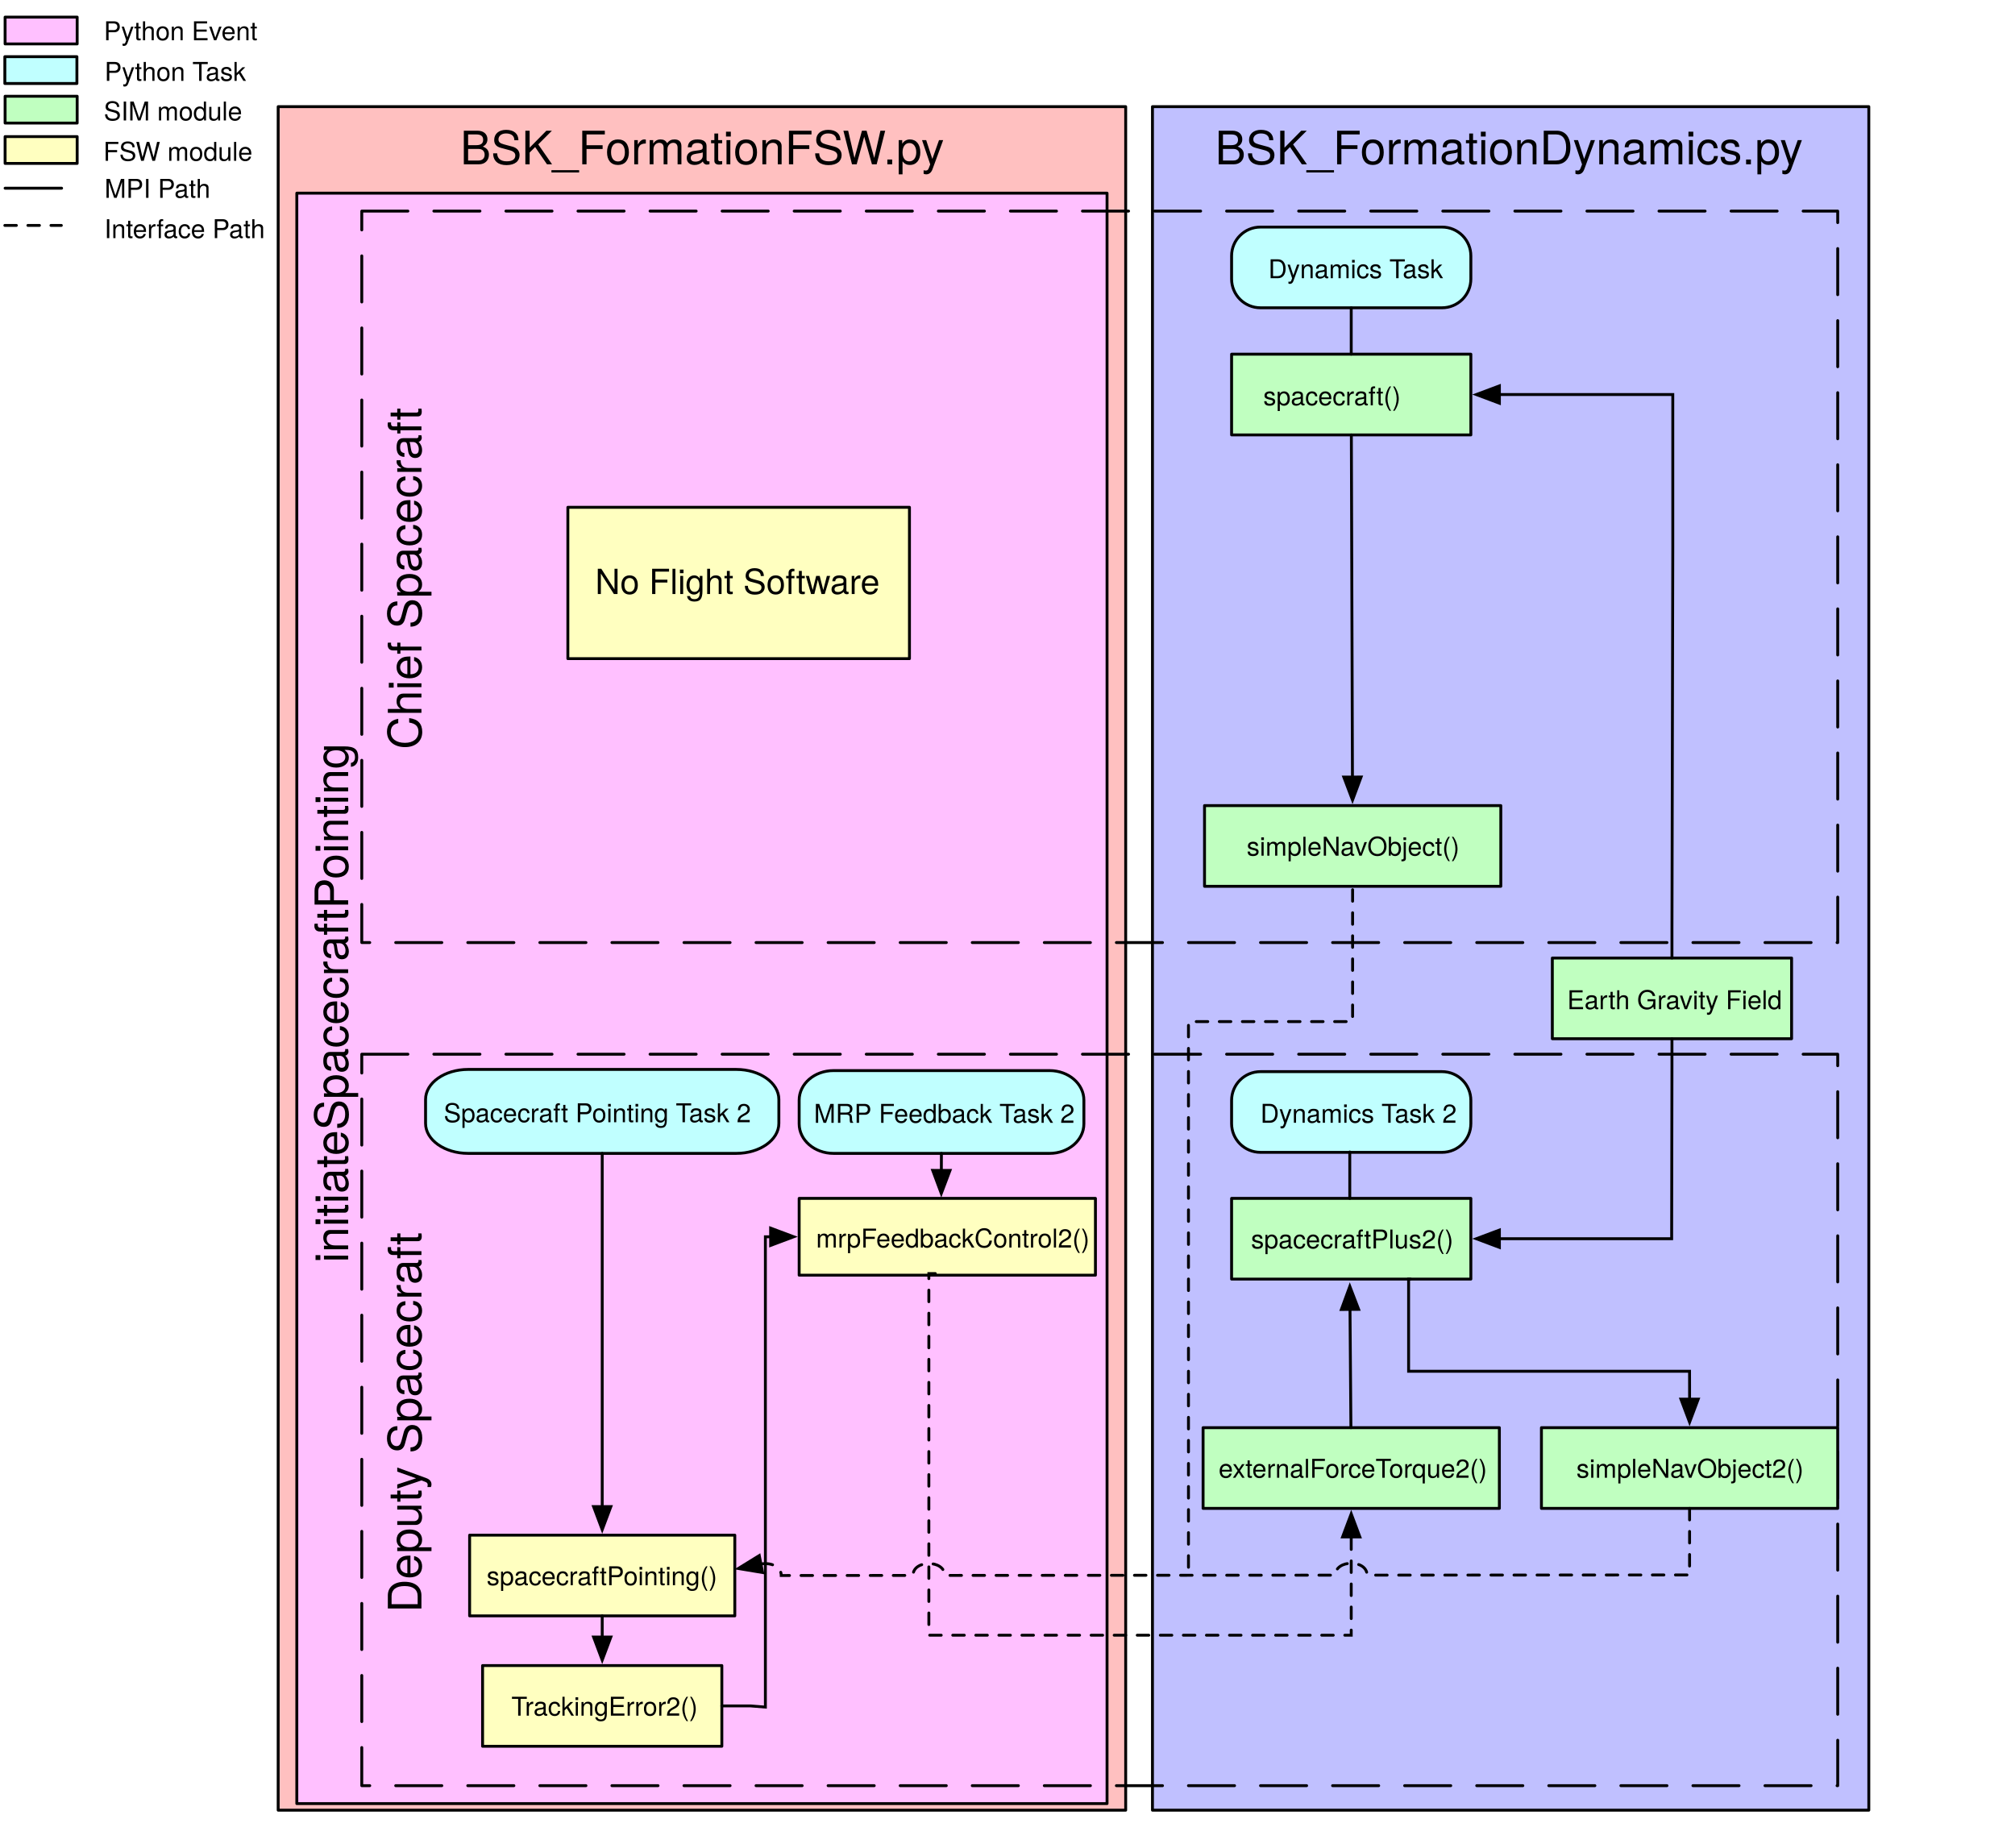
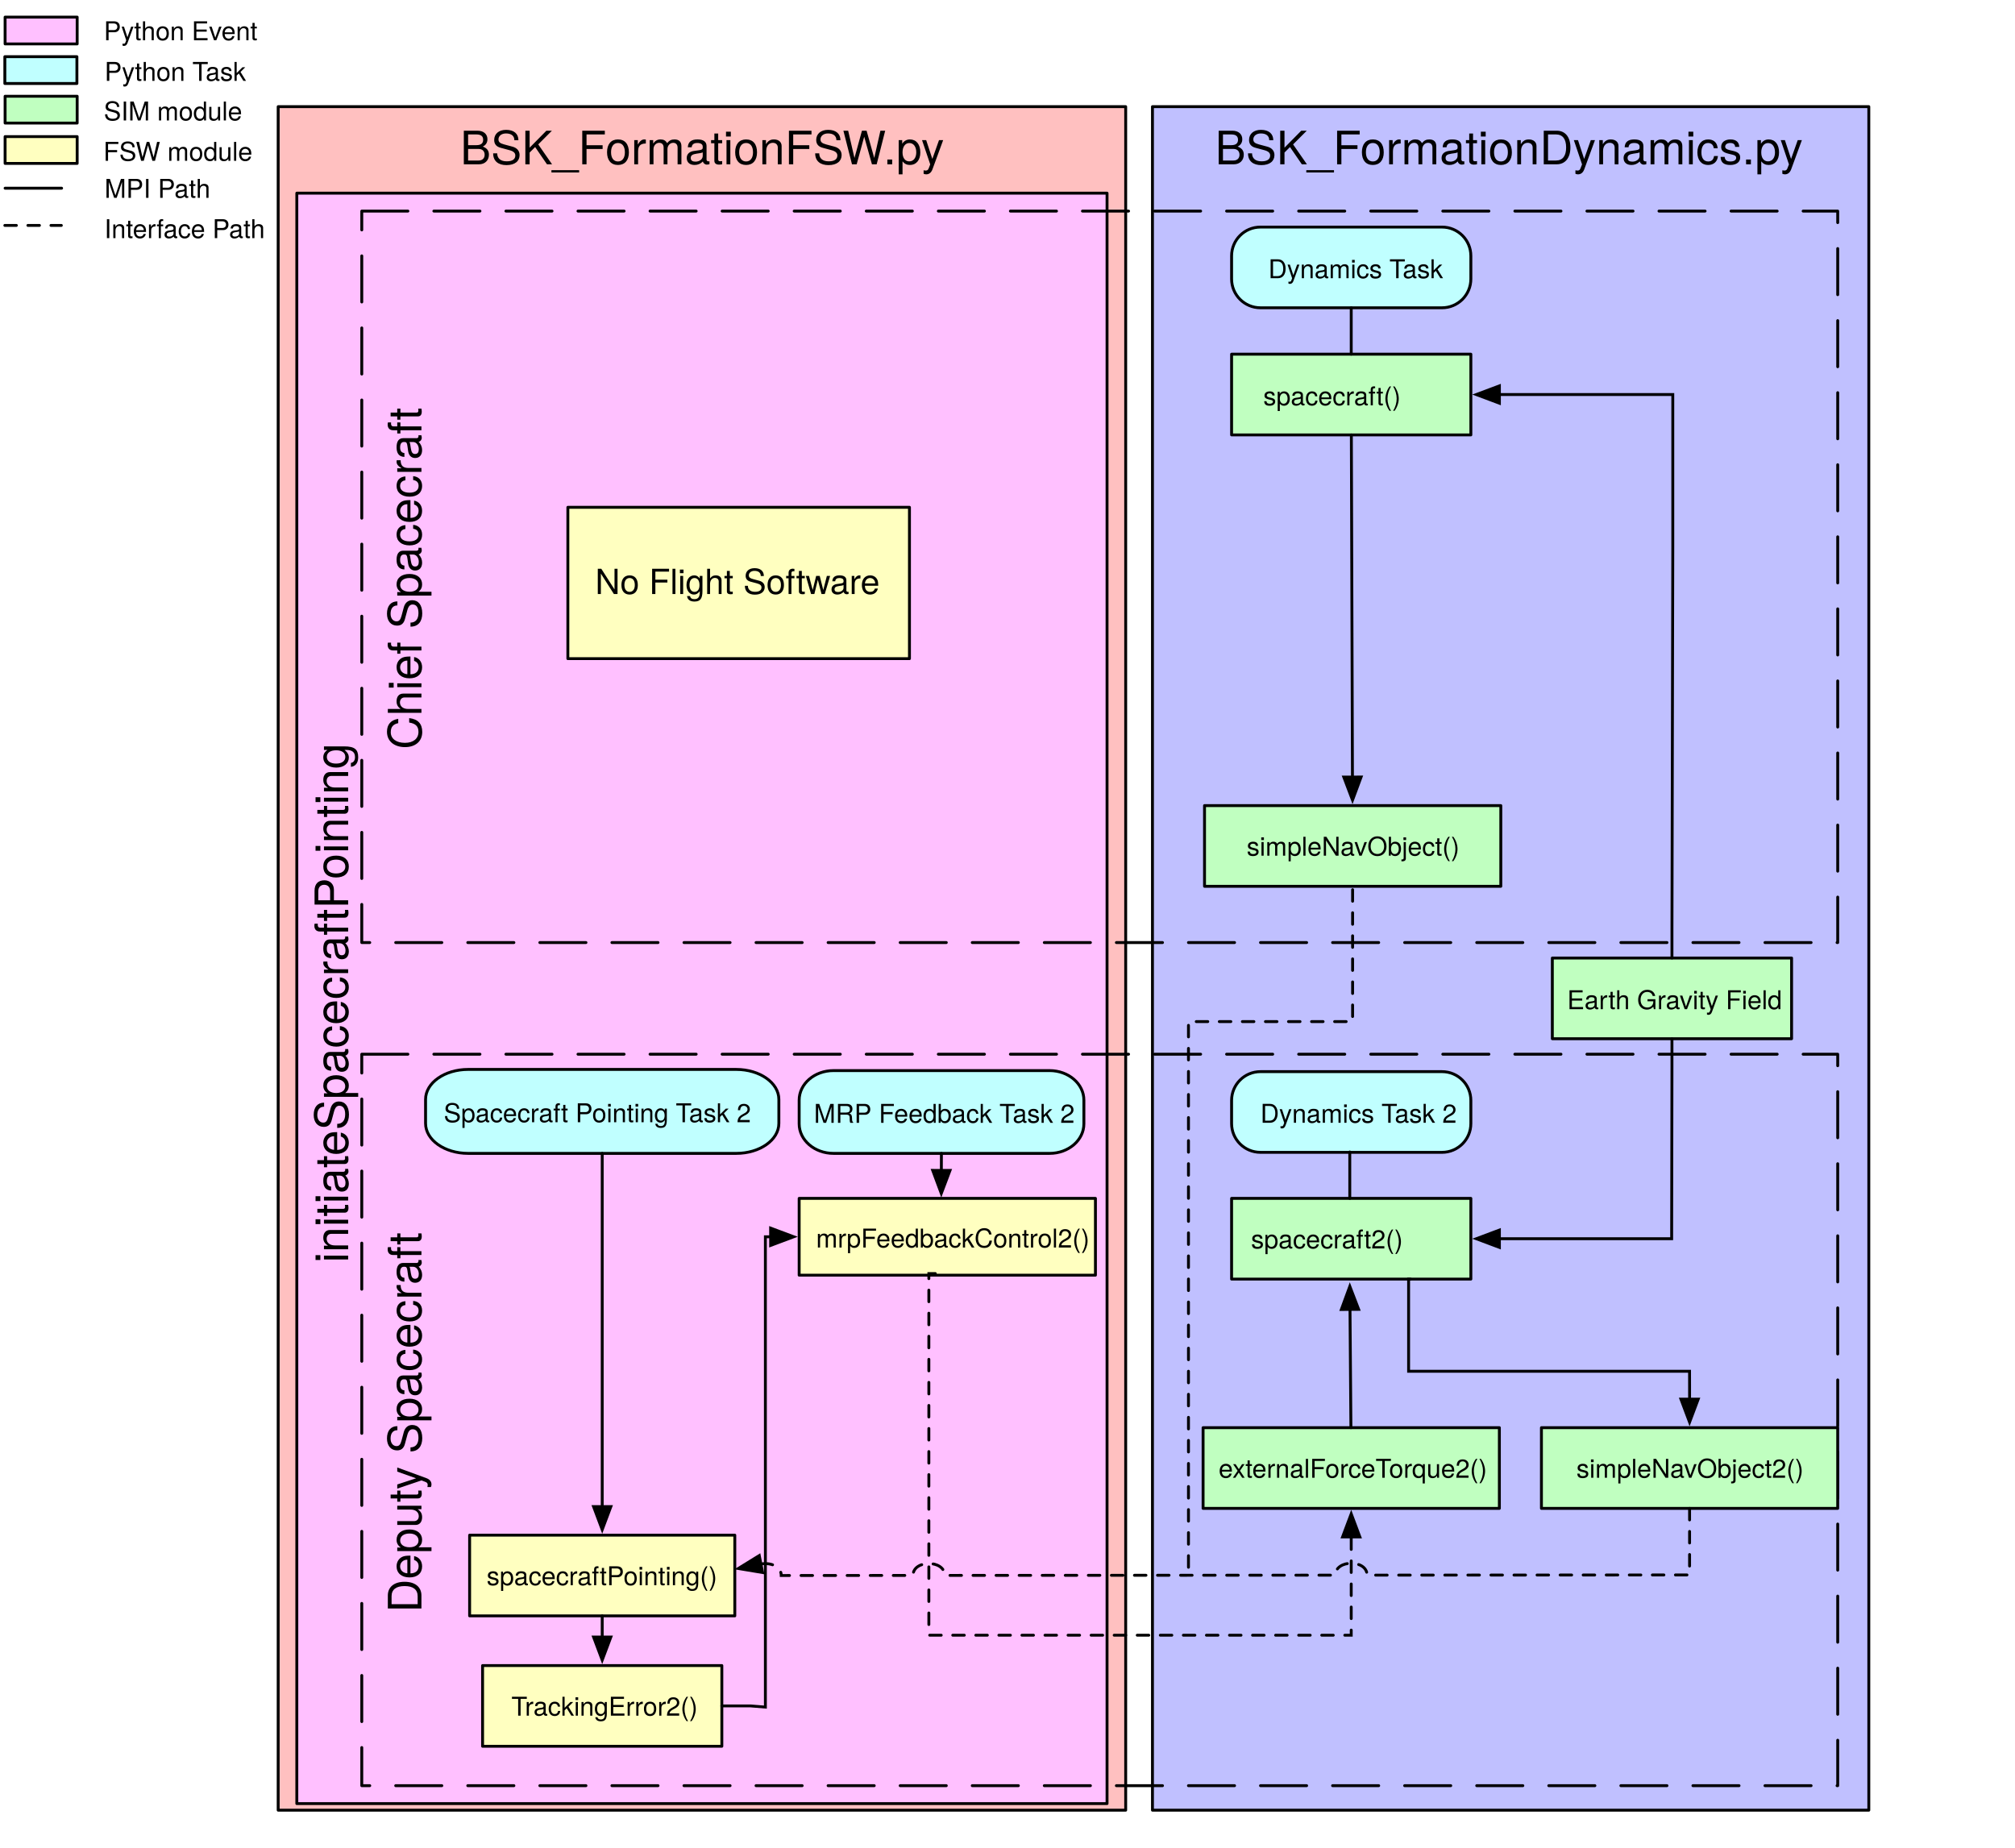
<svg xmlns="http://www.w3.org/2000/svg" version="1.1" viewBox="-21 40 699 641" width="699" height="641">
  <defs>
    <font-face font-family="Helvetica Neue" font-size="16" panose-1="2 0 5 3 0 0 0 2 0 4" units-per-em="1000" underline-position="-100" underline-thickness="50" slope="0" x-height="517" cap-height="714" ascent="951.996" descent="-212.997" font-weight="400">
      <font-face-src>
        <font-face-name name="HelveticaNeue" />
      </font-face-src>
    </font-face>
    <font-face font-family="Helvetica Neue" font-size="9" panose-1="2 0 5 3 0 0 0 2 0 4" units-per-em="1000" underline-position="-100" underline-thickness="50" slope="0" x-height="517" cap-height="714" ascent="951.996" descent="-212.997" font-weight="400">
      <font-face-src>
        <font-face-name name="HelveticaNeue" />
      </font-face-src>
    </font-face>
    <marker orient="auto" overflow="visible" markerUnits="strokeWidth" id="FilledArrow_Marker" stroke-linejoin="miter" stroke-miterlimit="10" viewBox="-1 -4 10 8" markerWidth="10" markerHeight="8" color="black">
      <g>
        <path d="M 8 0 L 0 -3 L 0 3 Z" fill="currentColor" stroke="currentColor" stroke-width="1" />
      </g>
    </marker>
    <font-face font-family="Helvetica Neue" font-size="12" panose-1="2 0 5 3 0 0 0 2 0 4" units-per-em="1000" underline-position="-100" underline-thickness="50" slope="0" x-height="517" cap-height="714" ascent="951.996" descent="-212.997" font-weight="400">
      <font-face-src>
        <font-face-name name="HelveticaNeue" />
      </font-face-src>
    </font-face>
  </defs>
  <g id="Canvas_1" stroke-opacity="1" stroke-dasharray="none" stroke="none" fill="none" fill-opacity="1">
    <g id="Canvas_1: Back">
      <g id="Graphic_211">
        <rect x="75.5" y="77" width="294" height="591" fill="#ffc0c0" />
        <rect x="75.5" y="77" width="294" height="591" stroke="black" stroke-linecap="round" stroke-linejoin="round" stroke-width="1" />
        <text transform="translate(80.5 82)" fill="black">
          <tspan font-family="Helvetica Neue" font-size="16" font-weight="400" fill="black" x="58.136" y="15">BSK_FormationFSW.py</tspan>
        </text>
      </g>
    </g>
    <g id="Canvas_1: Layer 1">
      <g id="Graphic_16">
        <rect x="-19.23" y="73.393" width="25" height="9.3" fill="#c0ffc0" />
      </g>
      <g id="Graphic_15">
        <rect x="-19.23" y="73.393" width="25" height="9.3" stroke="black" stroke-linecap="round" stroke-linejoin="round" stroke-width="1" />
      </g>
      <g id="Graphic_14">
        <text transform="translate(14.76965 72.78662)" fill="black">
          <tspan font-family="Helvetica Neue" font-size="9" font-weight="400" fill="black" x=".24" y="9">SIM module</tspan>
        </text>
      </g>
      <g id="Graphic_13">
        <rect x="-19.23" y="87.393" width="25" height="9.3" fill="#ffffc0" />
      </g>
      <g id="Graphic_12">
        <rect x="-19.23" y="87.393" width="25" height="9.3" stroke="black" stroke-linecap="round" stroke-linejoin="round" stroke-width="1" />
      </g>
      <g id="Graphic_11">
        <text transform="translate(14.76965 86.78662)" fill="black">
          <tspan font-family="Helvetica Neue" font-size="9" font-weight="400" fill="black" x=".075" y="9">FSW module</tspan>
        </text>
      </g>
      <g id="Line_10">
        <line x1="-19.23" y1="105.293" x2=".37" y2="105.293" stroke="black" stroke-linecap="round" stroke-linejoin="round" stroke-width="1" />
      </g>
      <g id="Line_9">
        <line x1="-19.321" y1="118.202" x2=".279" y2="118.202" stroke="black" stroke-linecap="round" stroke-linejoin="round" stroke-dasharray="4.0,4.0" stroke-width="1" />
      </g>
      <g id="Graphic_8">
        <text transform="translate(14.76965 99.62753)" fill="black">
          <tspan font-family="Helvetica Neue" font-size="9" font-weight="400" fill="black" x=".496" y="9">MPI Path</tspan>
        </text>
      </g>
      <g id="Graphic_7">
        <rect x="-19.321" y="59.666" width="25" height="9.3" fill="#c0ffff" />
      </g>
      <g id="Graphic_6">
        <rect x="-19.321" y="59.666" width="25" height="9.3" stroke="black" stroke-linecap="round" stroke-linejoin="round" stroke-width="1" />
      </g>
      <g id="Graphic_5">
        <text transform="translate(14.76965 59.05935)" fill="black">
          <tspan font-family="Helvetica Neue" font-size="9" font-weight="400" fill="black" x=".493" y="9">Python Task</tspan>
        </text>
      </g>
      <g id="Graphic_4">
        <text transform="translate(14.76965 113.6048)" fill="black">
          <tspan font-family="Helvetica Neue" font-size="9" font-weight="400" fill="black" x=".415" y="9">Interface Path</tspan>
        </text>
      </g>
      <g id="Graphic_214">
        <rect x="378.788" y="77" width="248.5" height="591" fill="#c0c0ff" />
        <rect x="378.788" y="77" width="248.5" height="591" stroke="black" stroke-linecap="round" stroke-linejoin="round" stroke-width="1" />
        <text transform="translate(383.7878 82)" fill="black">
          <tspan font-family="Helvetica Neue" font-size="16" font-weight="400" fill="black" x="16.706" y="15">BSK_FormationDynamics.py</tspan>
        </text>
      </g>
      <g id="Graphic_56">
        <rect x="406.237" y="162.879" width="83" height="28" fill="#c0ffc0" />
      </g>
      <g id="Graphic_55">
        <rect x="406.237" y="162.879" width="83" height="28" stroke="black" stroke-linecap="round" stroke-linejoin="round" stroke-width="1" />
      </g>
      <g id="Graphic_54">
        <text transform="translate(416.98 171.6226)" fill="black">
          <tspan font-family="Helvetica Neue" font-size="9" font-weight="400" fill="black" x=".253" y="9">spacecraft()</tspan>
        </text>
      </g>
      <g id="Group_201">
        <g id="Graphic_49">
          <path d="M 416.237 118.779 L 479.237 118.779 C 484.76 118.779 489.237 123.256 489.237 128.779 L 489.237 136.779 C 489.237 142.302 484.76 146.779 479.237 146.779 L 416.237 146.779 C 410.715 146.779 406.237 142.302 406.237 136.779 L 406.237 128.779 C 406.237 123.256 410.715 118.779 416.237 118.779 Z" fill="#c0ffff" />
        </g>
        <g id="Graphic_48">
          <path d="M 416.237 118.779 L 479.237 118.779 C 484.76 118.779 489.237 123.256 489.237 128.779 L 489.237 136.779 C 489.237 142.302 484.76 146.779 479.237 146.779 L 416.237 146.779 C 410.715 146.779 406.237 142.302 406.237 136.779 L 406.237 128.779 C 406.237 123.256 410.715 118.779 416.237 118.779 Z" stroke="black" stroke-linecap="round" stroke-linejoin="round" stroke-width="1" />
        </g>
        <g id="Graphic_47">
          <text transform="translate(417.151 127.5226)" fill="black">
            <tspan font-family="Helvetica Neue" font-size="9" font-weight="400" fill="black" x="1.823" y="9">Dynamics Task</tspan>
          </text>
        </g>
      </g>
      <g id="Line_46">
        <line x1="447.737" y1="146.779" x2="447.737" y2="162.879" stroke="black" stroke-linecap="round" stroke-linejoin="round" stroke-width="1" />
      </g>
      <g id="Group_200">
        <g id="Graphic_62">
          <rect x="517.5" y="372.365" width="83" height="28" fill="#c0ffc0" />
          <rect x="517.5" y="372.365" width="83" height="28" stroke="black" stroke-linecap="round" stroke-linejoin="round" stroke-width="1" />
        </g>
        <g id="Graphic_61">
          <text transform="translate(522.647 381.1089)" fill="black">
            <tspan font-family="Helvetica Neue" font-size="9" font-weight="400" fill="black" x=".001" y="9">Earth Gravity Field</tspan>
          </text>
        </g>
      </g>
      <g id="Graphic_231">
        <rect x="81.966" y="107.012" width="281.067" height="558.707" fill="#ffc0ff" />
        <rect x="81.966" y="107.012" width="281.067" height="558.707" stroke="black" stroke-linecap="round" stroke-linejoin="round" stroke-width="1" />
        <text transform="translate(84.77343 525.8991) rotate(-90)" fill="black">
          <tspan font-family="Helvetica Neue" font-size="16" font-weight="400" fill="black" x="47.83" y="15">initiateSpacecraftPointing</tspan>
        </text>
      </g>
      <g id="Graphic_35">
        </g>
      <g id="Graphic_232">
        <rect x="-19.23" y="45.939" width="25" height="9.3" fill="#ffc0ff" />
        <rect x="-19.23" y="45.939" width="25" height="9.3" stroke="black" stroke-linecap="round" stroke-linejoin="round" stroke-width="1" />
      </g>
      <g id="Graphic_233">
        <text transform="translate(14.76965 44.96261)" fill="black">
          <tspan font-family="Helvetica Neue" font-size="9" font-weight="400" fill="black" x=".243" y="9">Python Event</tspan>
        </text>
      </g>
      <g id="Line_251">
        <path d="M 559 372.365 L 559 362.365 L 559.288 230.034 L 559.288 176.879 L 499.137 176.879" marker-end="url(#FilledArrow_Marker)" stroke="black" stroke-linecap="round" stroke-linejoin="miter" stroke-width="1" />
      </g>
      <g id="Graphic_366">
        <rect x="141.911" y="572.589" width="91.991" height="28" fill="#ffffc0" />
        <rect x="141.911" y="572.589" width="91.991" height="28" stroke="black" stroke-linecap="round" stroke-linejoin="round" stroke-width="1" />
        <text transform="translate(146.9109 580.9626)" fill="black">
          <tspan font-family="Helvetica Neue" font-size="9" font-weight="400" fill="black" x=".914" y="9">spacecraftPointing()</tspan>
        </text>
      </g>
      <g id="Line_367">
        <line x1="187.906" y1="600.589" x2="187.906" y2="607.931" marker-end="url(#FilledArrow_Marker)" stroke="black" stroke-linecap="round" stroke-linejoin="miter" stroke-width="1" />
      </g>
      <g id="Graphic_369">
        <rect x="146.406" y="617.831" width="83" height="28" fill="#ffffc0" />
        <rect x="146.406" y="617.831" width="83" height="28" stroke="black" stroke-linecap="round" stroke-linejoin="round" stroke-width="1" />
        <text transform="translate(151.4065 626.2045)" fill="black">
          <tspan font-family="Helvetica Neue" font-size="9" font-weight="400" fill="black" x="5" y="9">TrackingError2()</tspan>
        </text>
      </g>
      <g id="Group_371">
        <g id="Graphic_374">
          <path d="M 273.132 411.419 L 335.301 411.419 C 340.751 411.419 345.169 416.011 345.169 421.676 L 345.169 429.882 C 345.169 435.547 340.751 440.14 335.301 440.14 L 273.132 440.14 C 267.682 440.14 263.264 435.547 263.264 429.882 L 263.264 421.676 C 263.264 416.011 267.682 411.419 273.132 411.419 Z" fill="#c0ffff" />
        </g>
        <g id="Graphic_373">
          <path d="M 268.127 411.419 L 343.1 411.419 C 349.672 411.419 355 416.011 355 421.676 L 355 429.882 C 355 435.547 349.672 440.14 343.1 440.14 L 268.127 440.14 C 261.555 440.14 256.227 435.547 256.227 429.882 L 256.227 421.676 C 256.227 416.011 261.555 411.419 268.127 411.419 Z" fill="#c0ffff" />
          <path d="M 268.127 411.419 L 343.1 411.419 C 349.672 411.419 355 416.011 355 421.676 L 355 429.882 C 355 435.547 349.672 440.14 343.1 440.14 L 268.127 440.14 C 261.555 440.14 256.227 435.547 256.227 429.882 L 256.227 421.676 C 256.227 416.011 261.555 411.419 268.127 411.419 Z" stroke="black" stroke-linecap="round" stroke-linejoin="round" stroke-width="1" />
        </g>
        <g id="Graphic_372">
          <text transform="translate(260.0337 420.5321)" fill="black">
            <tspan font-family="Helvetica Neue" font-size="9" font-weight="400" fill="black" x="1.32" y="9">MRP Feedback Task 2 </tspan>
          </text>
        </g>
      </g>
      <g id="Group_375">
        <g id="Graphic_378">
          <rect x="256.227" y="455.75" width="102.779" height="26.639" fill="#ffffc0" />
        </g>
        <g id="Graphic_377">
          <rect x="256.227" y="455.75" width="102.779" height="26.639" stroke="black" stroke-linecap="round" stroke-linejoin="round" stroke-width="1" />
        </g>
        <g id="Graphic_376">
          <text transform="translate(261.5982 463.7953)" fill="black">
            <tspan font-family="Helvetica Neue" font-size="9" font-weight="400" fill="black" x=".489" y="9">mrpFeedbackControl2()</tspan>
          </text>
        </g>
      </g>
      <g id="Line_383">
        <line x1="305.572" y1="440.14" x2="305.555" y2="446.049" marker-end="url(#FilledArrow_Marker)" stroke="black" stroke-linecap="round" stroke-linejoin="miter" stroke-width="1" />
      </g>
      <g id="Line_389">
        <path d="M 229.406 631.831 L 239.406 631.831 L 244.511 632.24 L 244.511 469.07 L 246.327 469.07" marker-end="url(#FilledArrow_Marker)" stroke="black" stroke-linecap="round" stroke-linejoin="miter" stroke-width="1" />
      </g>
      <g id="Group_390">
        <g id="Graphic_393">
          <path d="M 416.237 411.779 L 479.237 411.779 C 484.76 411.779 489.237 416.256 489.237 421.779 L 489.237 429.779 C 489.237 435.302 484.76 439.779 479.237 439.779 L 416.237 439.779 C 410.715 439.779 406.237 435.302 406.237 429.779 L 406.237 421.779 C 406.237 416.256 410.715 411.779 416.237 411.779 Z" fill="#c0ffff" />
        </g>
        <g id="Graphic_392">
          <path d="M 416.237 411.779 L 479.237 411.779 C 484.76 411.779 489.237 416.256 489.237 421.779 L 489.237 429.779 C 489.237 435.302 484.76 439.779 479.237 439.779 L 416.237 439.779 C 410.715 439.779 406.237 435.302 406.237 429.779 L 406.237 421.779 C 406.237 416.256 410.715 411.779 416.237 411.779 Z" stroke="black" stroke-linecap="round" stroke-linejoin="round" stroke-width="1" />
        </g>
        <g id="Graphic_391">
          <text transform="translate(416.151 420.5226)" fill="black">
            <tspan font-family="Helvetica Neue" font-size="9" font-weight="400" fill="black" x=".07" y="9">Dynamics Task 2</tspan>
          </text>
        </g>
      </g>
      <g id="Graphic_395">
        <rect x="406.237" y="455.75" width="83" height="28" fill="#c0ffc0" />
        <rect x="406.237" y="455.75" width="83" height="28" stroke="black" stroke-linecap="round" stroke-linejoin="round" stroke-width="1" />
        <text transform="translate(411.2375 464.1242)" fill="black">
-           <tspan font-family="Helvetica Neue" font-size="9" font-weight="400" fill="black" x="1.751" y="9">spacecraftPlus2()</tspan>
+           <tspan font-family="Helvetica Neue" font-size="9" font-weight="400" fill="black" x="1.751" y="9">spacecraft2()</tspan>
        </text>
      </g>
      <g id="Line_409">
        <path d="M 303.459 481.83 L 301.218 481.83 L 301.218 607.3 L 447.737 607.3 L 447.737 573.2" marker-end="url(#FilledArrow_Marker)" stroke="black" stroke-linecap="round" stroke-linejoin="miter" stroke-dasharray="4.0,4.0" stroke-width="1" />
      </g>
      <g id="Line_410">
        <line x1="447.237" y1="439.65" x2="447.237" y2="455.75" stroke="black" stroke-linecap="round" stroke-linejoin="round" stroke-width="1" />
      </g>
      <g id="Line_411">
        <path d="M 559 400.365 L 559 410.365 L 558.898 466.695 L 558.898 469.75 L 499.137 469.75" marker-end="url(#FilledArrow_Marker)" stroke="black" stroke-linecap="round" stroke-linejoin="miter" stroke-width="1" />
      </g>
      <g id="Graphic_413">
        <path d="M 104.5 113.231 L 616.5 113.231 L 616.5 367 L 104.5 367 Z" stroke="black" stroke-linecap="round" stroke-linejoin="round" stroke-dasharray="16.0,9.0" stroke-width="1" />
        <text transform="translate(110.1953 491.1154) rotate(-90)" fill="black">
          <tspan font-family="Helvetica Neue" font-size="16" font-weight="400" fill="black" x="191.152" y="15">Chief Spacecraft</tspan>
        </text>
      </g>
      <g id="Graphic_414">
        <path d="M 104.5 405.731 L 616.5 405.731 L 616.5 659.5 L 104.5 659.5 Z" stroke="black" stroke-linecap="round" stroke-linejoin="round" stroke-dasharray="16.0,9.0" stroke-width="1" />
        <text transform="translate(110.1953 783.6154) rotate(-90)" fill="black">
          <tspan font-family="Helvetica Neue" font-size="16" font-weight="400" fill="black" x="184.176" y="15">Deputy Spacecraft</tspan>
        </text>
      </g>
      <g id="Group_415">
        <g id="Graphic_418">
          <path d="M 140.423 411.015 L 227.334 411.015 C 234.953 411.015 241.129 415.672 241.129 421.416 L 241.129 429.738 C 241.129 435.483 234.953 440.14 227.334 440.14 L 140.423 440.14 C 132.804 440.14 126.628 435.483 126.628 429.738 L 126.628 421.416 C 126.628 415.672 132.804 411.015 140.423 411.015 Z" fill="#c0ffff" />
        </g>
        <g id="Graphic_417">
          <path d="M 141.394 411.015 L 234.419 411.015 C 242.574 411.015 249.185 415.672 249.185 421.416 L 249.185 429.738 C 249.185 435.483 242.574 440.14 234.419 440.14 L 141.394 440.14 C 133.239 440.14 126.628 435.483 126.628 429.738 L 126.628 421.416 C 126.628 415.672 133.239 411.015 141.394 411.015 Z" fill="#c0ffff" />
          <path d="M 141.394 411.015 L 234.419 411.015 C 242.574 411.015 249.185 415.672 249.185 421.416 L 249.185 429.738 C 249.185 435.483 242.574 440.14 234.419 440.14 L 141.394 440.14 C 133.239 440.14 126.628 435.483 126.628 429.738 L 126.628 421.416 C 126.628 415.672 133.239 411.015 141.394 411.015 Z" stroke="black" stroke-linecap="round" stroke-linejoin="round" stroke-width="1" />
        </g>
        <g id="Graphic_416">
          <text transform="translate(132.6833 420.3354)" fill="black">
            <tspan font-family="Helvetica Neue" font-size="9" font-weight="400" fill="black" x=".243" y="9">Spacecraft Pointing Task 2</tspan>
          </text>
        </g>
      </g>
      <g id="Line_419">
        <line x1="187.906" y1="440.14" x2="187.906" y2="562.689" marker-end="url(#FilledArrow_Marker)" stroke="black" stroke-linecap="round" stroke-linejoin="miter" stroke-width="1" />
      </g>
      <g id="Graphic_420">
        <rect x="396.348" y="535.3" width="102.779" height="28" fill="#c0ffc0" />
        <rect x="396.348" y="535.3" width="102.779" height="28" stroke="black" stroke-linecap="round" stroke-linejoin="round" stroke-width="1" />
        <text transform="translate(401.3481 543.6745)" fill="black">
          <tspan font-family="Helvetica Neue" font-size="9" font-weight="400" fill="black" x=".39" y="9">externalForceTorque2()</tspan>
        </text>
      </g>
      <g id="Line_421">
        <line x1="447.63" y1="535.3" x2="447.314" y2="494.273" marker-end="url(#FilledArrow_Marker)" stroke="black" stroke-linecap="round" stroke-linejoin="miter" stroke-width="1" />
      </g>
      <g id="Graphic_422">
        <rect x="513.721" y="535.3" width="102.779" height="28" fill="#c0ffc0" />
        <rect x="513.721" y="535.3" width="102.779" height="28" stroke="black" stroke-linecap="round" stroke-linejoin="round" stroke-width="1" />
        <text transform="translate(518.7213 543.6745)" fill="black">
          <tspan font-family="Helvetica Neue" font-size="9" font-weight="400" fill="black" x="7.131" y="9">simpleNavObject2()</tspan>
        </text>
      </g>
      <g id="Line_424">
        <path d="M 468.263 483.75 L 467.644 483.75 L 467.644 515.729 L 565.102 515.729 L 565.111 520.4 L 565.111 525.4" marker-end="url(#FilledArrow_Marker)" stroke="black" stroke-linecap="round" stroke-linejoin="miter" stroke-width="1" />
      </g>
      <g id="Line_425">
        <path d="M 565.111 563.3 L 565.111 586.391 L 563.973 586.391 L 453.237 586.461 C 453.234 580.961 442.234 580.967 442.237 586.467 L 306.718 586.552 C 306.715 581.052 295.715 581.059 295.718 586.559 L 250.011 586.588 C 250.011 583.318 246.122 581.992 242.969 582.611" marker-end="url(#FilledArrow_Marker)" stroke="black" stroke-linecap="round" stroke-linejoin="miter" stroke-dasharray="4.0,4.0" stroke-width="1" />
      </g>
      <g id="Graphic_426">
        <rect x="396.848" y="319.483" width="102.779" height="28" fill="#c0ffc0" />
        <rect x="396.848" y="319.483" width="102.779" height="28" stroke="black" stroke-linecap="round" stroke-linejoin="round" stroke-width="1" />
        <text transform="translate(401.8481 327.8571)" fill="black">
          <tspan font-family="Helvetica Neue" font-size="9" font-weight="400" fill="black" x="9.633" y="9">simpleNavObject()</tspan>
        </text>
      </g>
      <g id="Line_427">
        <line x1="447.782" y1="190.879" x2="448.161" y2="309.583" marker-end="url(#FilledArrow_Marker)" stroke="black" stroke-linecap="round" stroke-linejoin="miter" stroke-width="1" />
      </g>
      <g id="Line_428">
        <path d="M 448.214 348.657 L 448.214 394.419 L 391.279 394.419 L 391.279 586.499" stroke="black" stroke-linecap="round" stroke-linejoin="miter" stroke-dasharray="4.0,4.0" stroke-width="1" />
      </g>
      <g id="Group_429">
        <g id="Graphic_432">
          <rect x="175.99" y="216" width="102.779" height="26.639" fill="#ffffc0" />
        </g>
        <g id="Graphic_431">
          <rect x="175.99" y="216" width="118.5" height="52.5" fill="#ffffc0" />
          <rect x="175.99" y="216" width="118.5" height="52.5" stroke="black" stroke-linecap="round" stroke-linejoin="round" stroke-width="1" />
        </g>
      </g>
      <g id="Graphic_433">
        <text transform="translate(185.2402 235.082)" fill="black">
          <tspan font-family="Helvetica Neue" font-size="12" font-weight="400" fill="black" x=".23" y="11">No Flight Software</tspan>
        </text>
      </g>
    </g>
  </g>
</svg>
